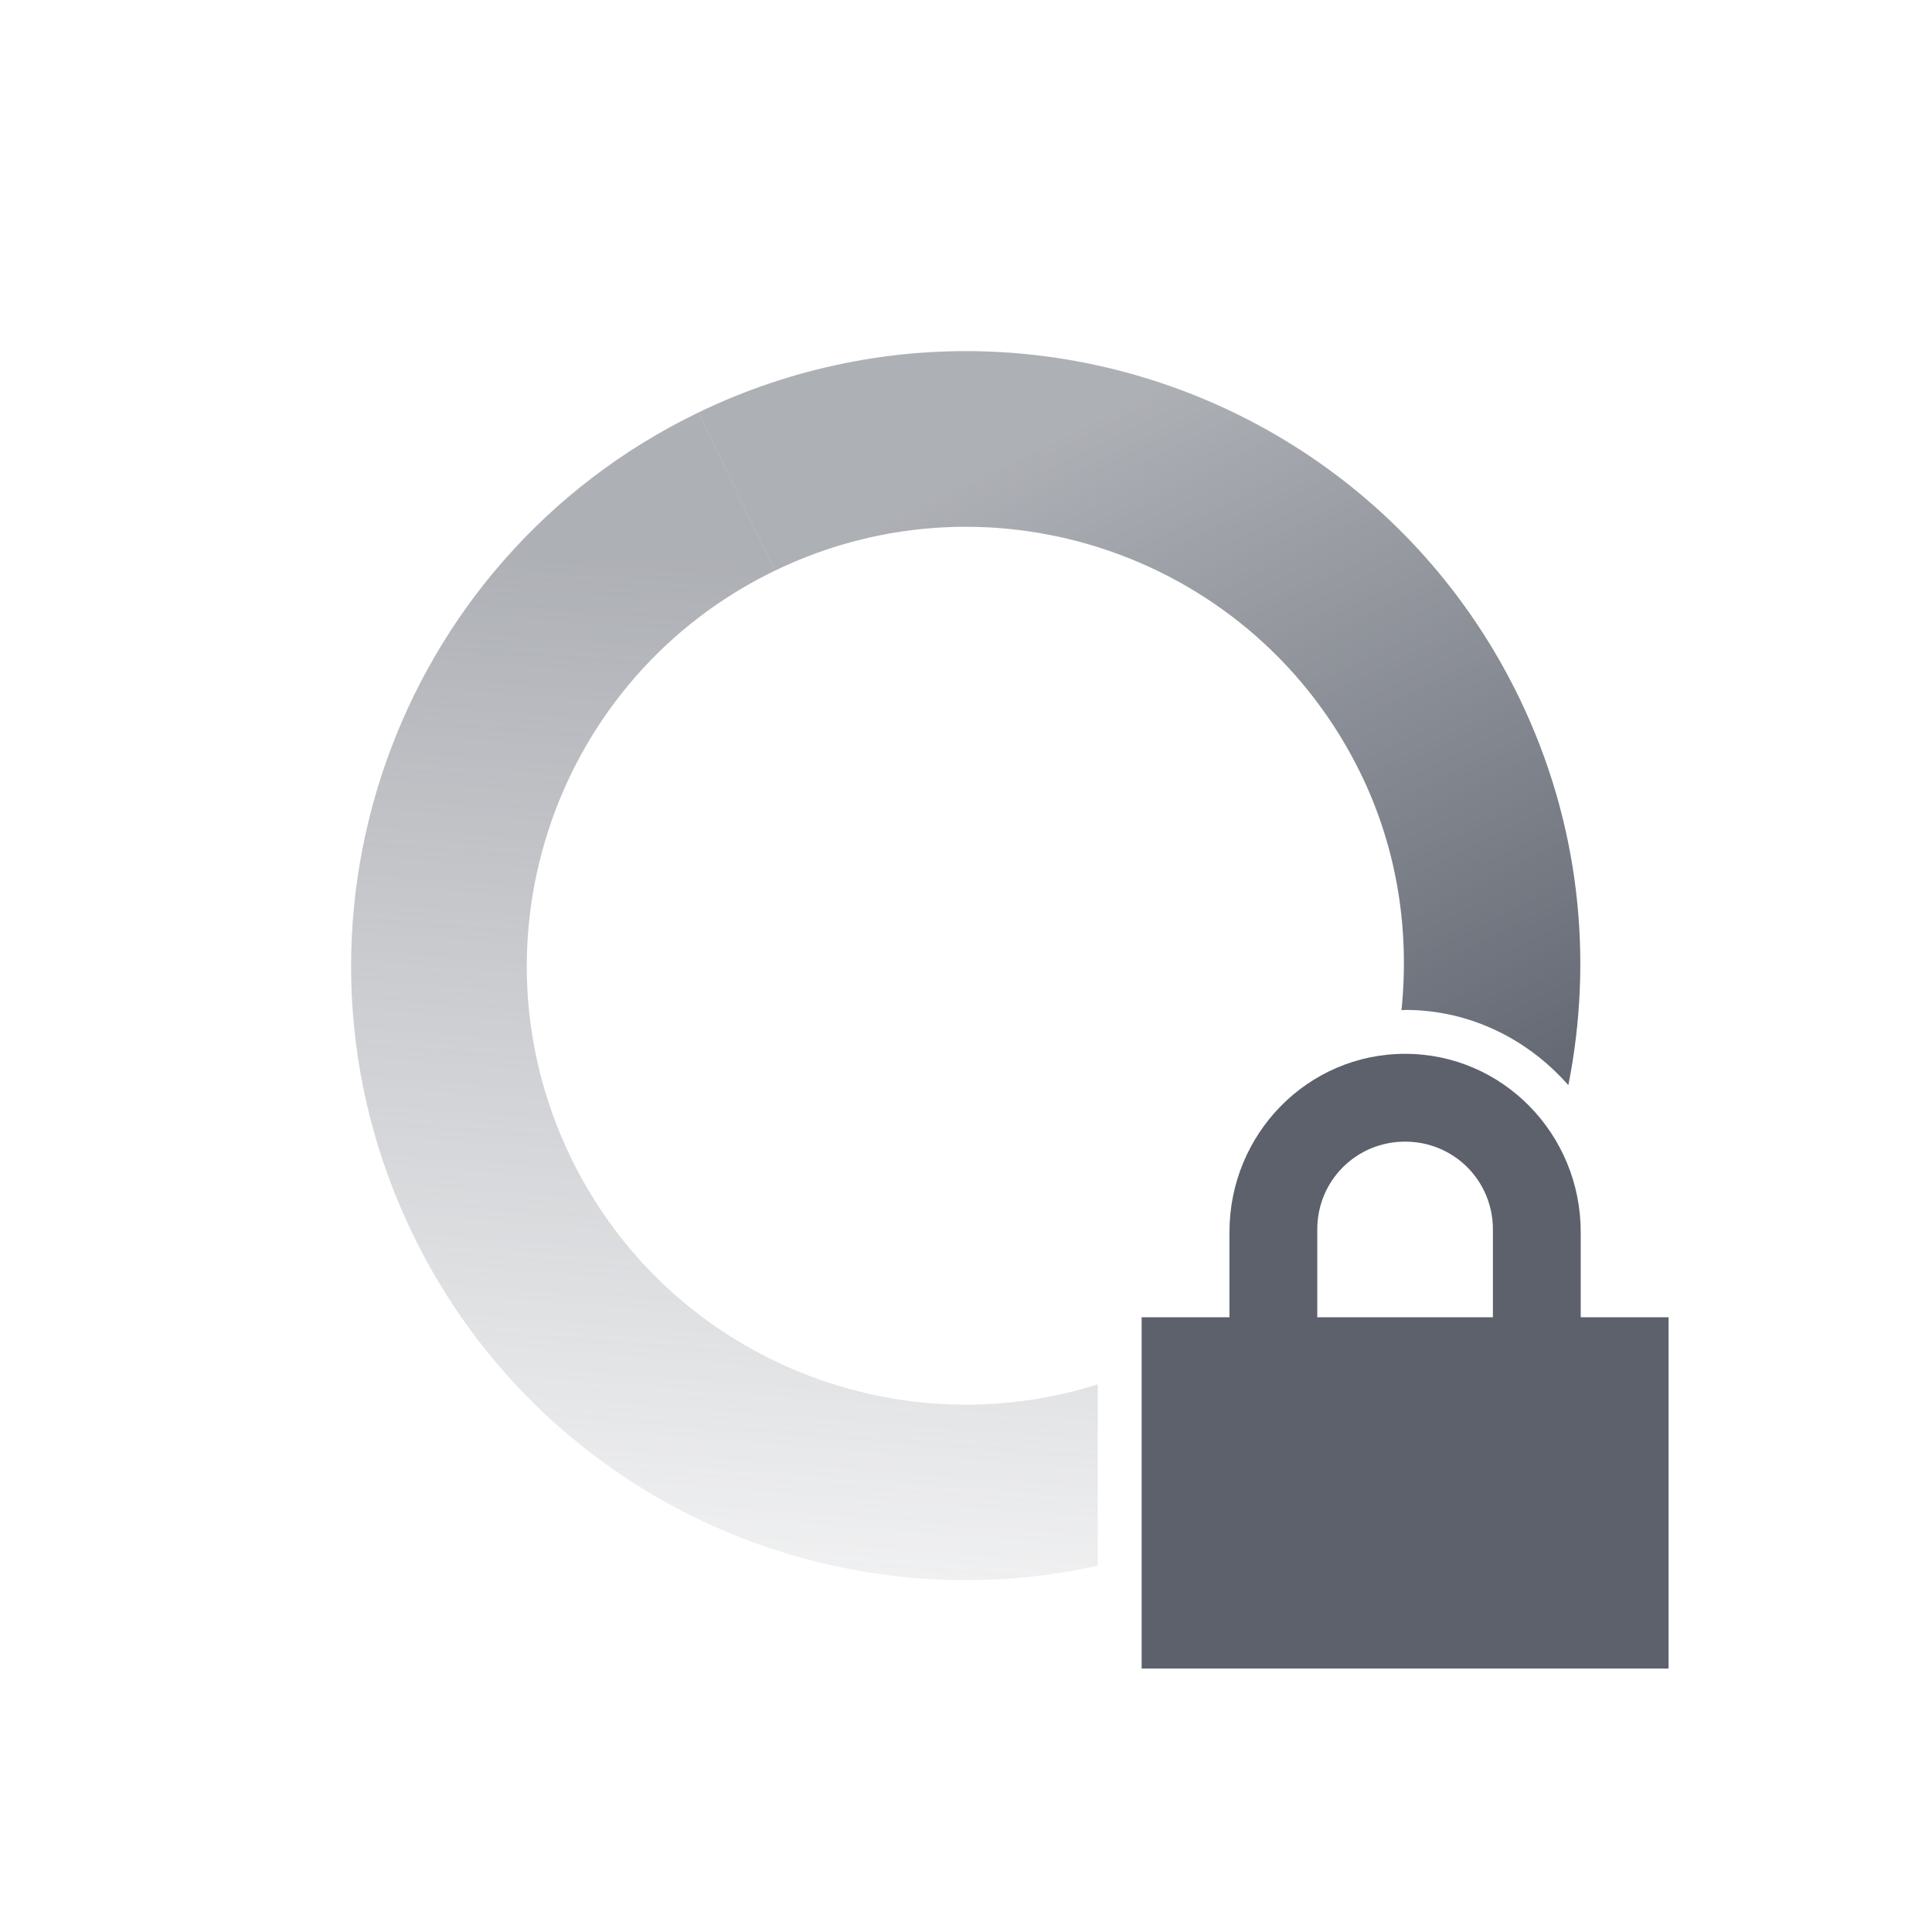
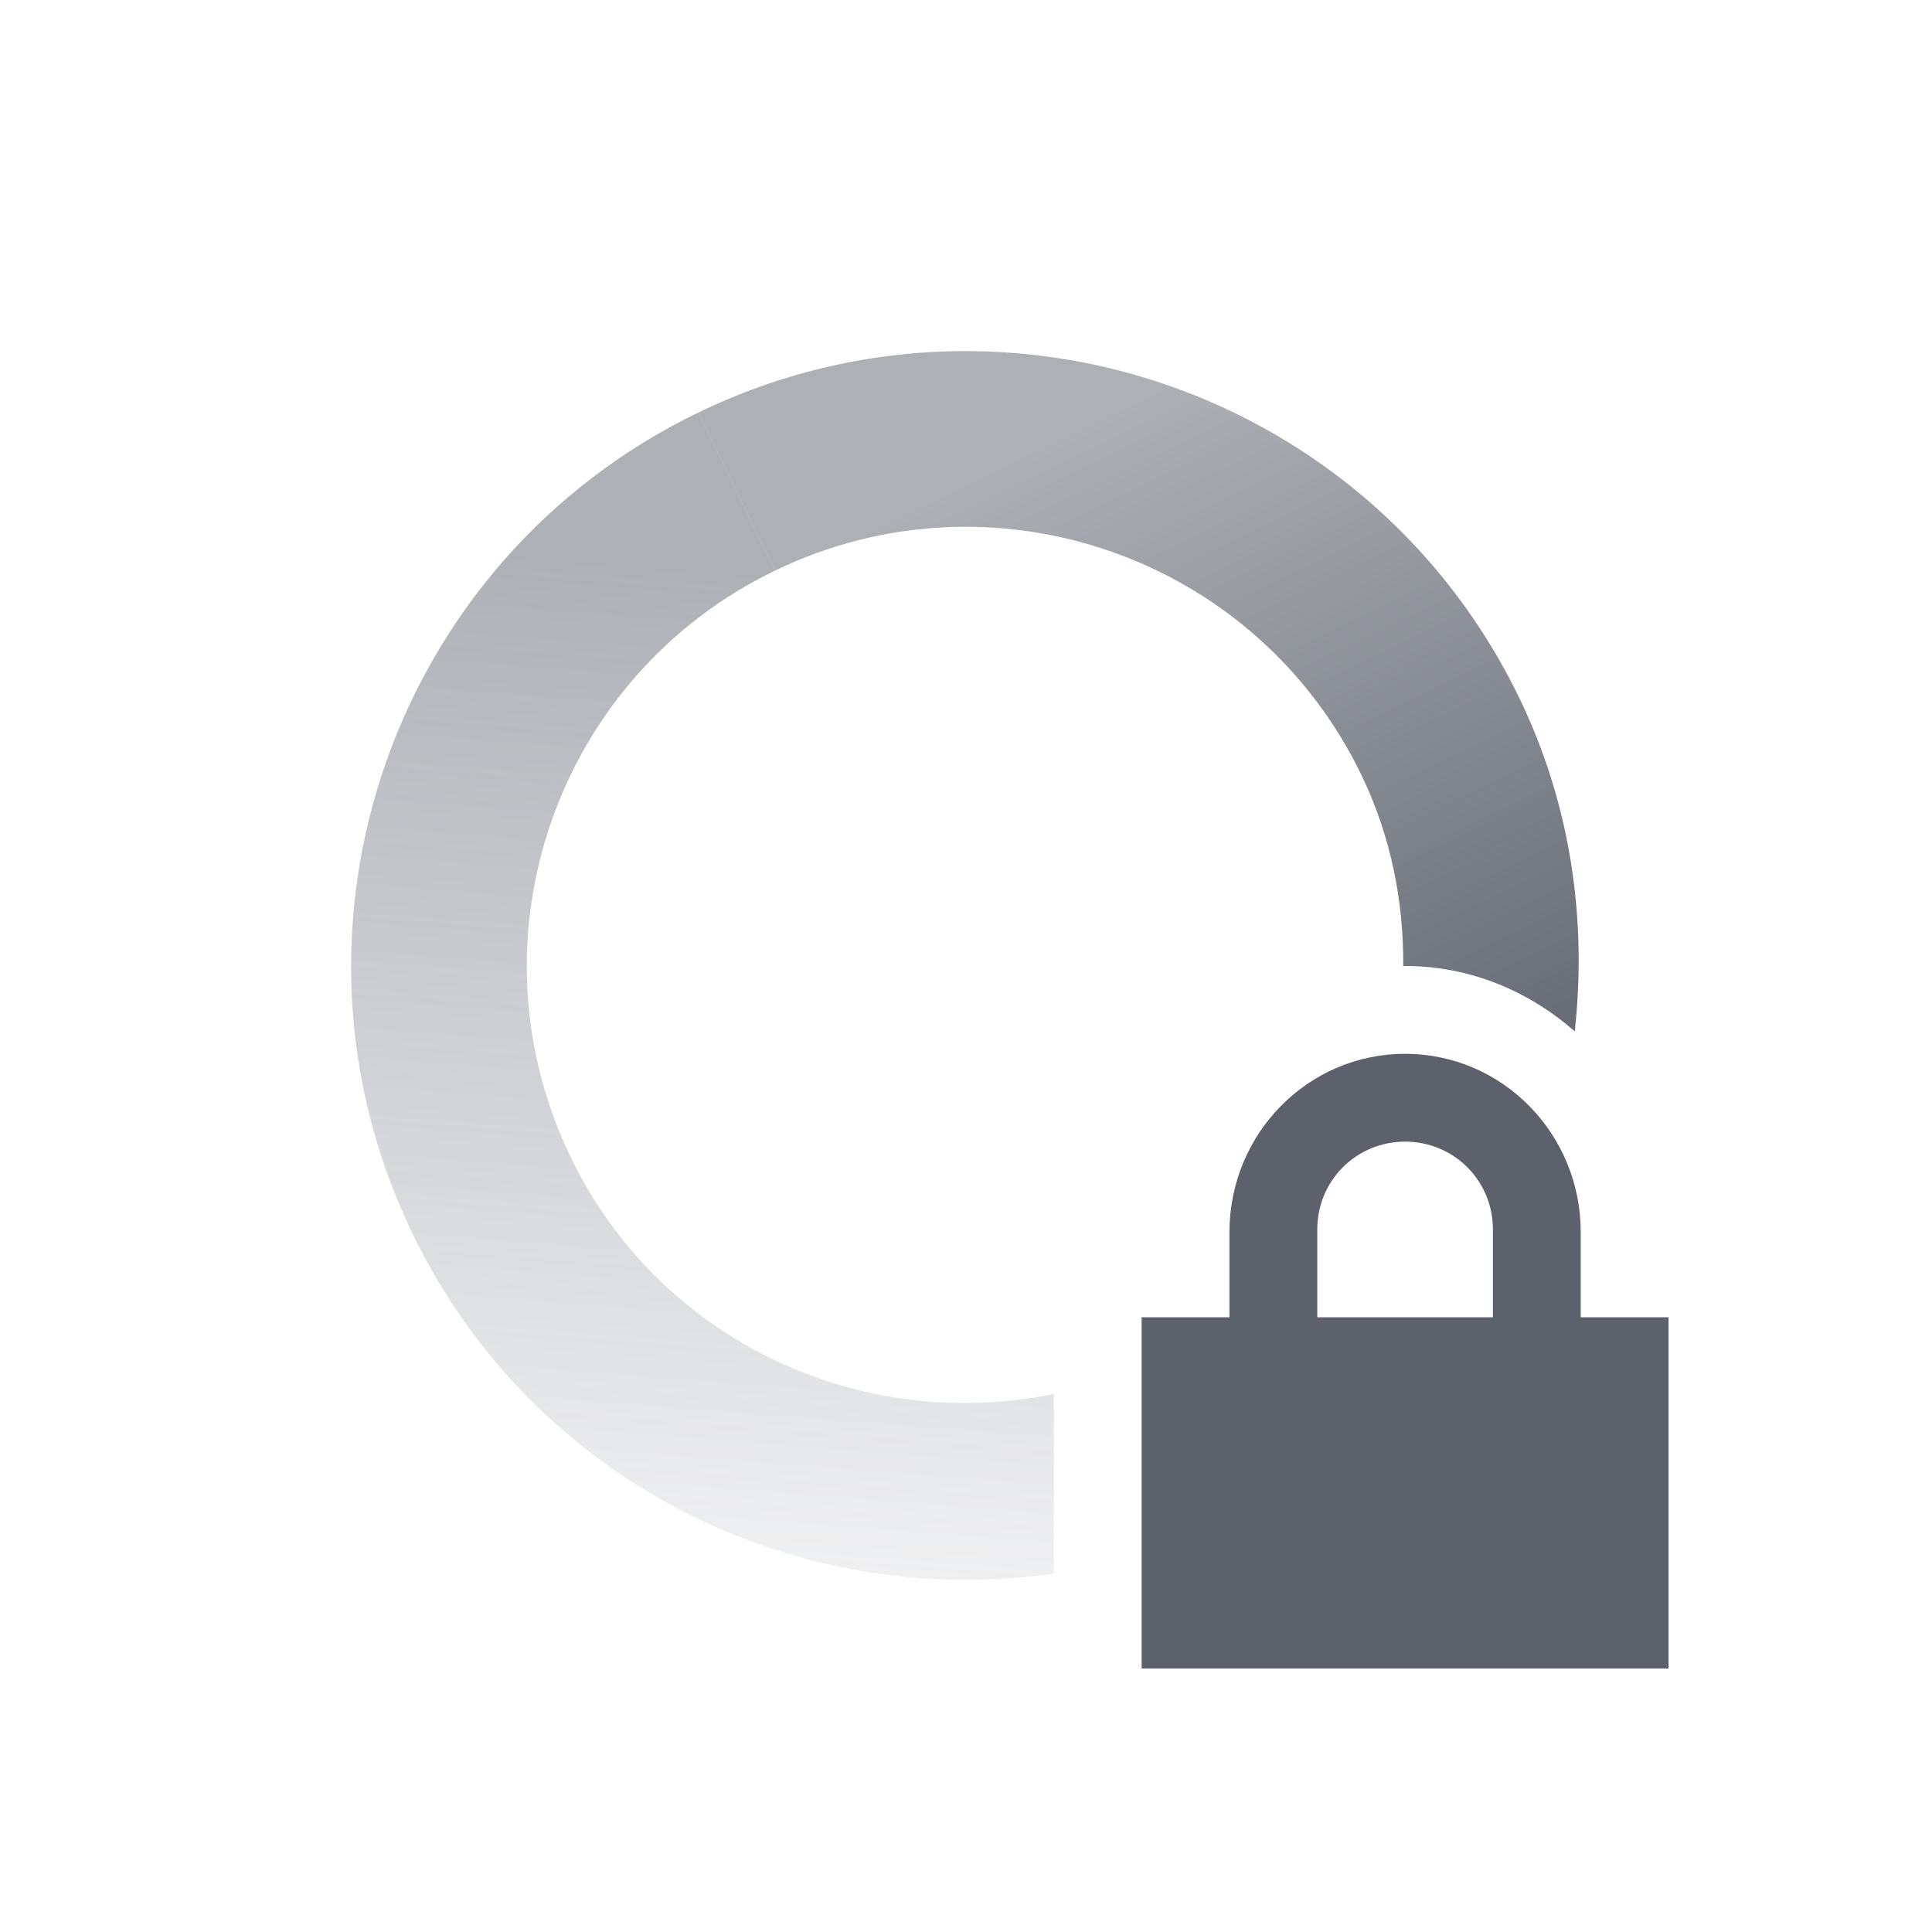
- <svg xmlns="http://www.w3.org/2000/svg" height="22" width="22" version="1.1">
+ <svg xmlns="http://www.w3.org/2000/svg" version="1.1" width="22" height="22">
  <defs>
-     <linearGradient id="linearGradient3605" x1="7" gradientUnits="userSpaceOnUse" y1="12" gradientTransform="matrix(.43523 .90032 .90032 -.43523 -5.026 5.4188)" x2="19" y2="5">
-       <stop stop-color="#5c616c" stop-opacity=".5" offset="0" />
-       <stop stop-color="#5c616c" stop-opacity="0" offset="1" />
+     <linearGradient y2="5" x2="19" gradientTransform="matrix(0.43523,0.90032,0.90032,-0.43523,-5.026,5.4188)" y1="12" gradientUnits="userSpaceOnUse" x1="7" id="linearGradient3605">
+       <stop offset="0" stop-opacity=".5" stop-color="#5c616c" />
+       <stop offset="1" stop-opacity="0" stop-color="#5c616c" />
    </linearGradient>
-     <linearGradient id="linearGradient3611" x1="7" gradientUnits="userSpaceOnUse" y1="12" gradientTransform="matrix(-.43523 -.90032 -.90032 .43523 27.027 16.581)" x2="17" y2="12">
-       <stop stop-color="#5c616c" offset="0" />
-       <stop stop-opacity=".5" stop-color="#5c616c" offset="1" />
+     <linearGradient y2="12" x2="17" gradientTransform="matrix(-0.43523,-0.90032,-0.90032,0.43523,27.027,16.581)" y1="12" gradientUnits="userSpaceOnUse" x1="7" id="linearGradient3611">
+       <stop offset="0" stop-color="#5c616c" />
+       <stop offset="1" stop-color="#5c616c" stop-opacity=".5" />
    </linearGradient>
  </defs>
-   <path fill="url(#linearGradient3611)" d="m11.326 4.006c-1.127-.053-2.285.166-3.373.691l.871 1.801c2.487-1.202 5.477-.16 6.678 2.326.418.865.548 1.789.457 2.68.014 0 .027-.004.041-.004.743 0 1.402.337 1.859.857.286-1.44.132-2.98-.556-4.404-1.157-2.393-3.496-3.83-5.977-3.947z" />
-   <path fill="url(#linearGradient3605)" d="m7.953 4.697c-3.481 1.683-4.938 5.869-3.256 9.35 1.439 2.977 4.709 4.465 7.803 3.783v-2.066c-2.33.735-4.907-.324-6.002-2.588-1.202-2.486-.16-5.476 2.326-6.678l-.871-1.801z" />
-   <path fill="#5c616c" d="m16 12c-1.108 0-2 .911-2 2.031v.969h-1v4h6v-4h-1v-.969c0-1.12-.892-2.031-2-2.031zm0 1c.554 0 1 .442 1 1v1h-2v-1c0-.558.446-1 1-1z" />
+   <path d="M 11.326 4.006 C 10.199 3.952 9.041 4.171 7.953 4.697 L 8.824 6.498 C 11.311 5.296 14.301 6.338 15.502 8.824 C 15.842 9.528 15.984 10.27 15.979 11.002 C 15.986 11.002 15.993 11 16 11 C 16.743 11 17.411 11.288 17.932 11.744 C 18.07 10.485 17.894 9.178 17.303 7.953 C 16.146 5.56 13.807 4.123 11.326 4.006 z" style="fill:url(#linearGradient3611)" />
+   <path d="M 7.953 4.697 C 4.473 6.38 3.015 10.566 4.697 14.047 C 6.059 16.864 9.06 18.345 12 17.918 L 12 15.873 C 9.81 16.323 7.515 15.28 6.498 13.176 C 5.296 10.69 6.338 7.7 8.824 6.498 L 7.953 4.697 z" style="fill:url(#linearGradient3605)" />
+   <path d="m16 12c-1.108 0-2 .911-2 2.031v.969h-1v4h6v-4h-1v-.969c0-1.12-.892-2.031-2-2.031zm0 1c.554 0 1 .442 1 1v1h-2v-1c0-.558.446-1 1-1z" fill="#5c616c" />
</svg>
